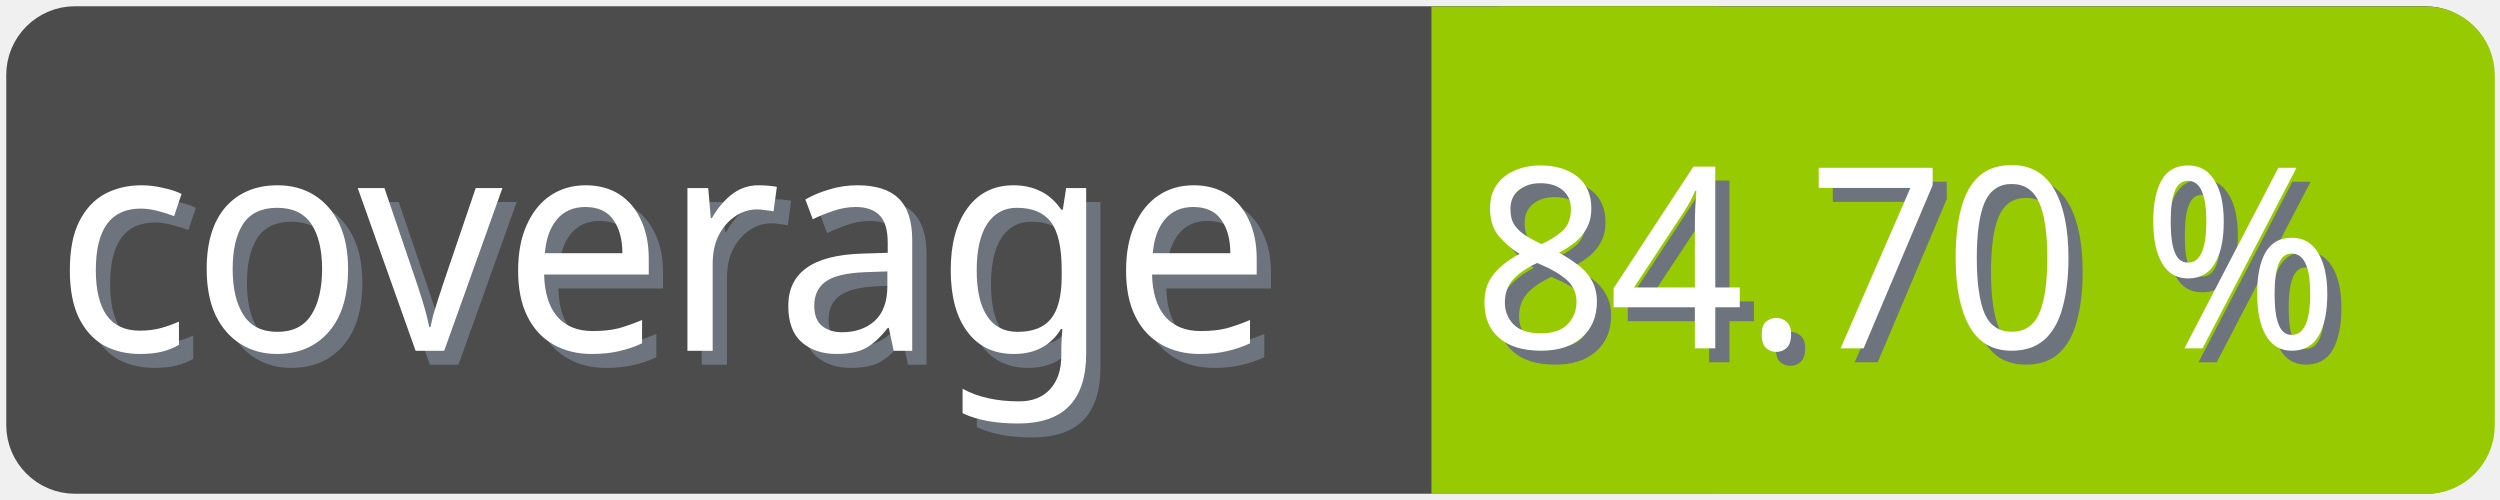
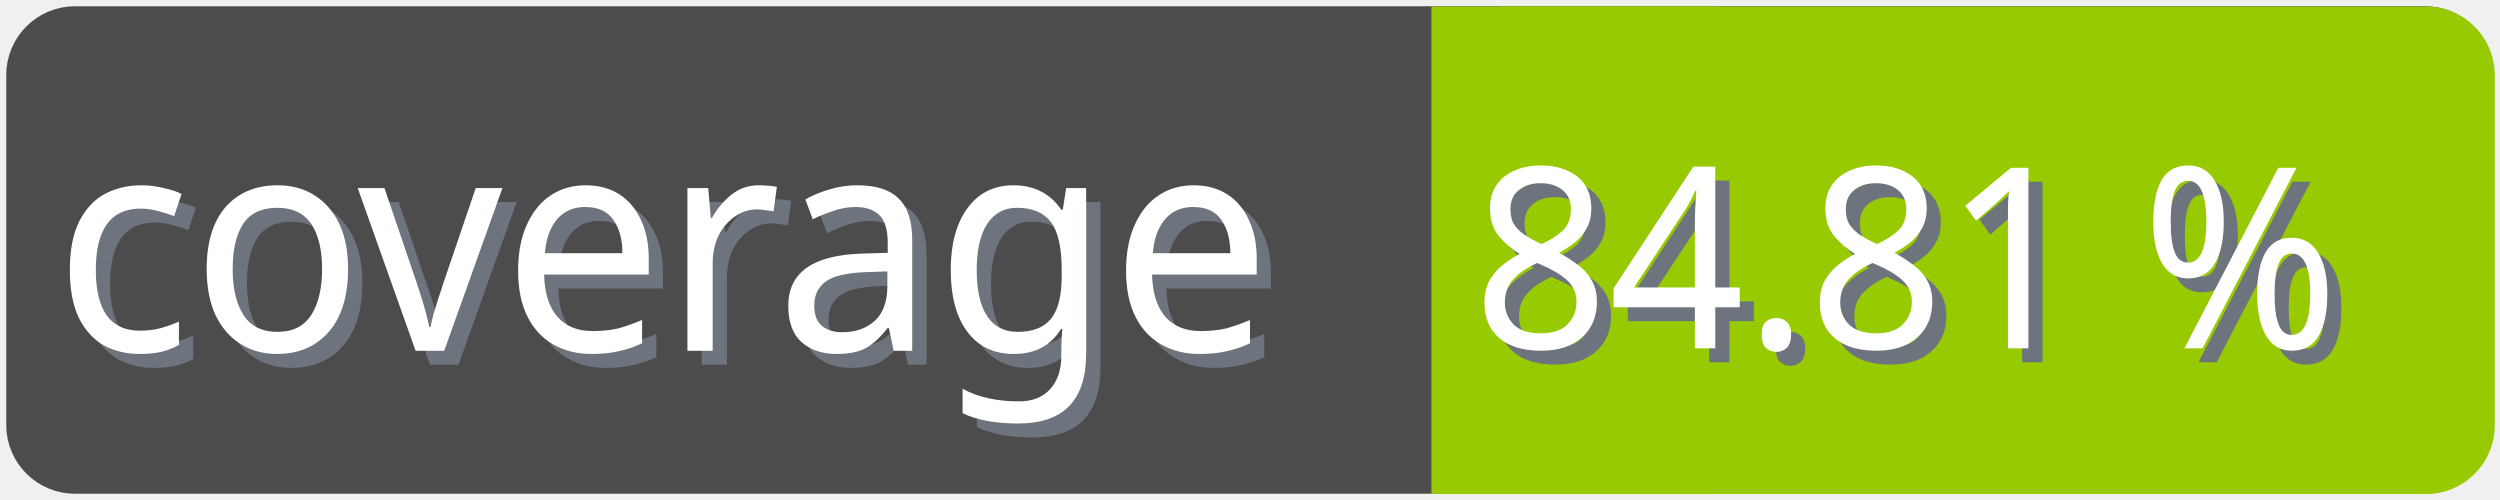
<svg xmlns="http://www.w3.org/2000/svg" width="100" height="20">
  <g>
    <rect fill="none" id="canvas_background" height="22" width="102" y="-1" x="-1" />
  </g>
  <g>
    <rect rx="2" id="svg_1" height="18" width="98" y="1" x="1" stroke-width="1.5" stroke="#4c4c4c" fill="#4c4c4c" />
    <text transform="matrix(0.95, 0, 0, 1.01133, 0.0809801, -0.0237383)" font-weight="normal" xml:space="preserve" text-anchor="start" font-family="'Trebuchet MS', Gadget, sans-serif" font-size="12" id="svg_8" y="14.45" x="2.8" stroke-width="0" stroke="#4c4c4c" fill="#6e747d">coverage</text>
    <text transform="matrix(0.95, 0, 0, 1.01133, 0.0809801, -0.0237383)" font-weight="normal" xml:space="preserve" text-anchor="start" font-family="'Trebuchet MS', Gadget, sans-serif" font-size="12" id="svg_3" y="13.9" x="2.2" stroke-width="0" stroke="#4c4c4c" fill="#ffffff">coverage</text>
    <rect rx="2" id="svg_5" height="18" width="40.905" y="1.011" x="58.137" stroke-width="1.5" stroke="#97ca00" fill="#97ca00" />
    <rect id="svg_7" height="18" width="10" y="1.011" x="58.008" stroke-width="1.5" stroke="#97ca00" fill="#97ca00" />
-     <text transform="matrix(0.95, 0, 0, 1.01133, 0.0809801, -0.0237383)" font-weight="normal" xml:space="preserve" text-anchor="end" font-family="'Trebuchet MS', Gadget, sans-serif" font-size="10" id="svg_10" y="14.35" x="99" stroke-width="0" stroke="#4c4c4c" fill="#6e747d">84.70 %</text>
-     <text transform="matrix(0.95, 0, 0, 1.01133, 0.0809801, -0.0237383)" font-weight="normal" xml:space="preserve" text-anchor="end" font-family="'Trebuchet MS', Gadget, sans-serif" font-size="10" id="svg_9" y="13.8" x="98.4" stroke-width="0" stroke="#4c4c4c" fill="#ffffff">84.70 %</text>
+     <text transform="matrix(0.95, 0, 0, 1.01133, 0.0809801, -0.0237383)" font-weight="normal" xml:space="preserve" text-anchor="end" font-family="'Trebuchet MS', Gadget, sans-serif" font-size="10" id="svg_10" y="14.35" x="99" stroke-width="0" stroke="#4c4c4c" fill="#6e747d">84.81 %</text>
+     <text transform="matrix(0.95, 0, 0, 1.01133, 0.0809801, -0.0237383)" font-weight="normal" xml:space="preserve" text-anchor="end" font-family="'Trebuchet MS', Gadget, sans-serif" font-size="10" id="svg_9" y="13.8" x="98.4" stroke-width="0" stroke="#4c4c4c" fill="#ffffff">84.81 %</text>
  </g>
</svg>
